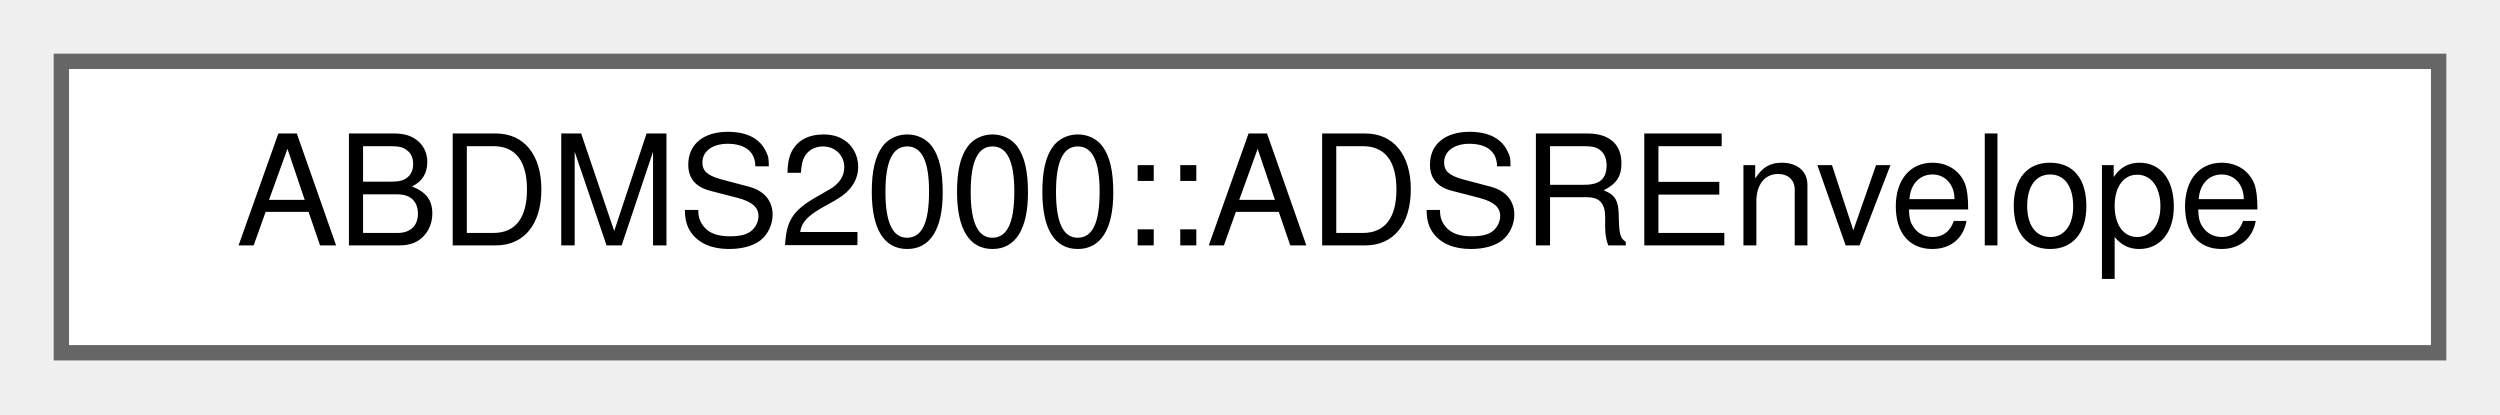
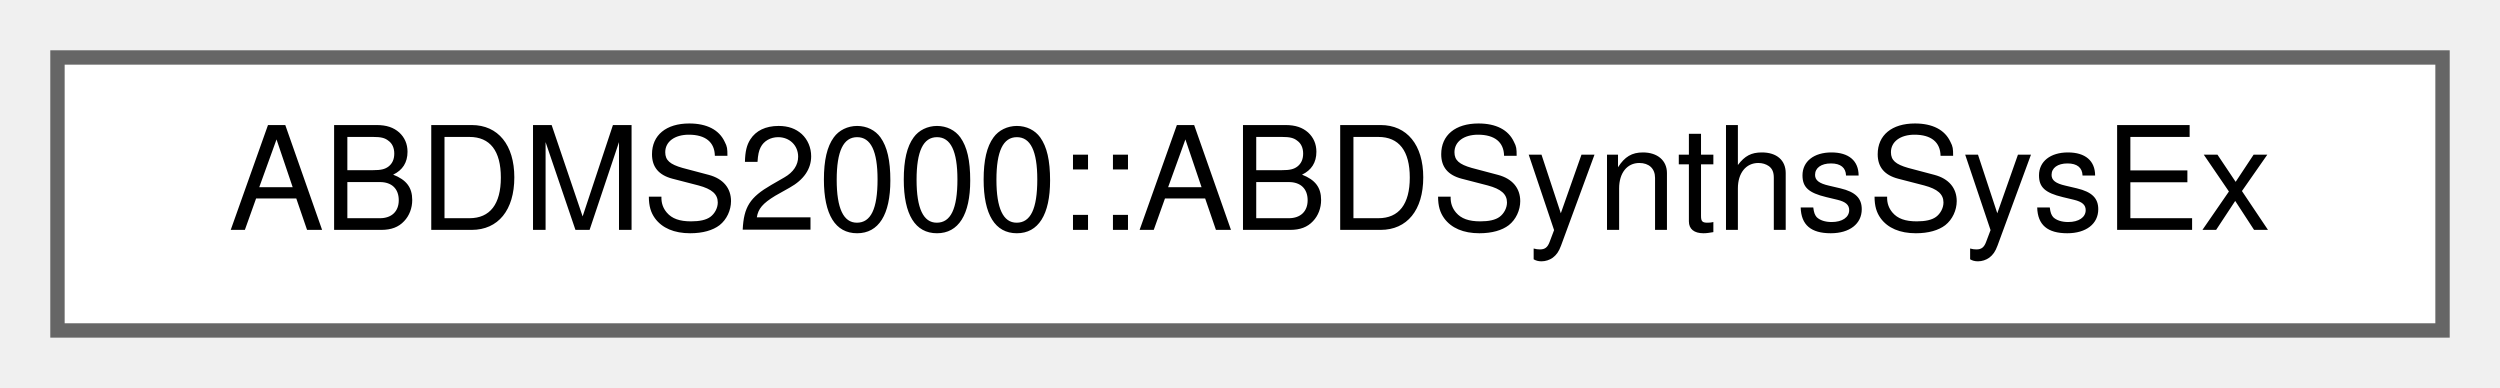
- <svg xmlns="http://www.w3.org/2000/svg" xmlns:xlink="http://www.w3.org/1999/xlink" width="163pt" height="27pt" viewBox="0.00 0.00 163.00 27.00">
+ <svg xmlns="http://www.w3.org/2000/svg" xmlns:xlink="http://www.w3.org/1999/xlink" width="174pt" height="27pt" viewBox="0.00 0.00 174.00 27.00">
  <g id="graph0" class="graph" transform="scale(1 1) rotate(0) translate(4 23)">
    <g id="Node000000" class="node">
      <g id="a_Node000000">
-         <a xlink:href="classABDMS2000_1_1ADSREnvelope.html" target="_top" xlink:title="High-performance Exponential ADSR Envelope Generator. Matches the analogue capacitor charging/dischar...">
-           <polygon fill="white" stroke="#666666" points="155,-19 0,-19 0,0 155,0 155,-19" />
-           <text text-anchor="middle" x="77.5" y="-7" font-family="Helvetica,sans-Serif" font-size="10.00">ABDMS2000::ADSREnvelope</text>
+         <a xlink:href="structABDMS2000_1_1ABDSynthsSysEx.html" target="_top" xlink:title="SysEx propio de ABDSynths para los presets del plugin (bloque nativo).">
+           <polygon fill="white" stroke="#666666" points="166,-19 0,-19 0,0 166,0 166,-19" />
+           <text text-anchor="middle" x="83" y="-7" font-family="Helvetica,sans-Serif" font-size="10.00">ABDMS2000::ABDSynthsSysEx</text>
        </a>
      </g>
    </g>
  </g>
</svg>
